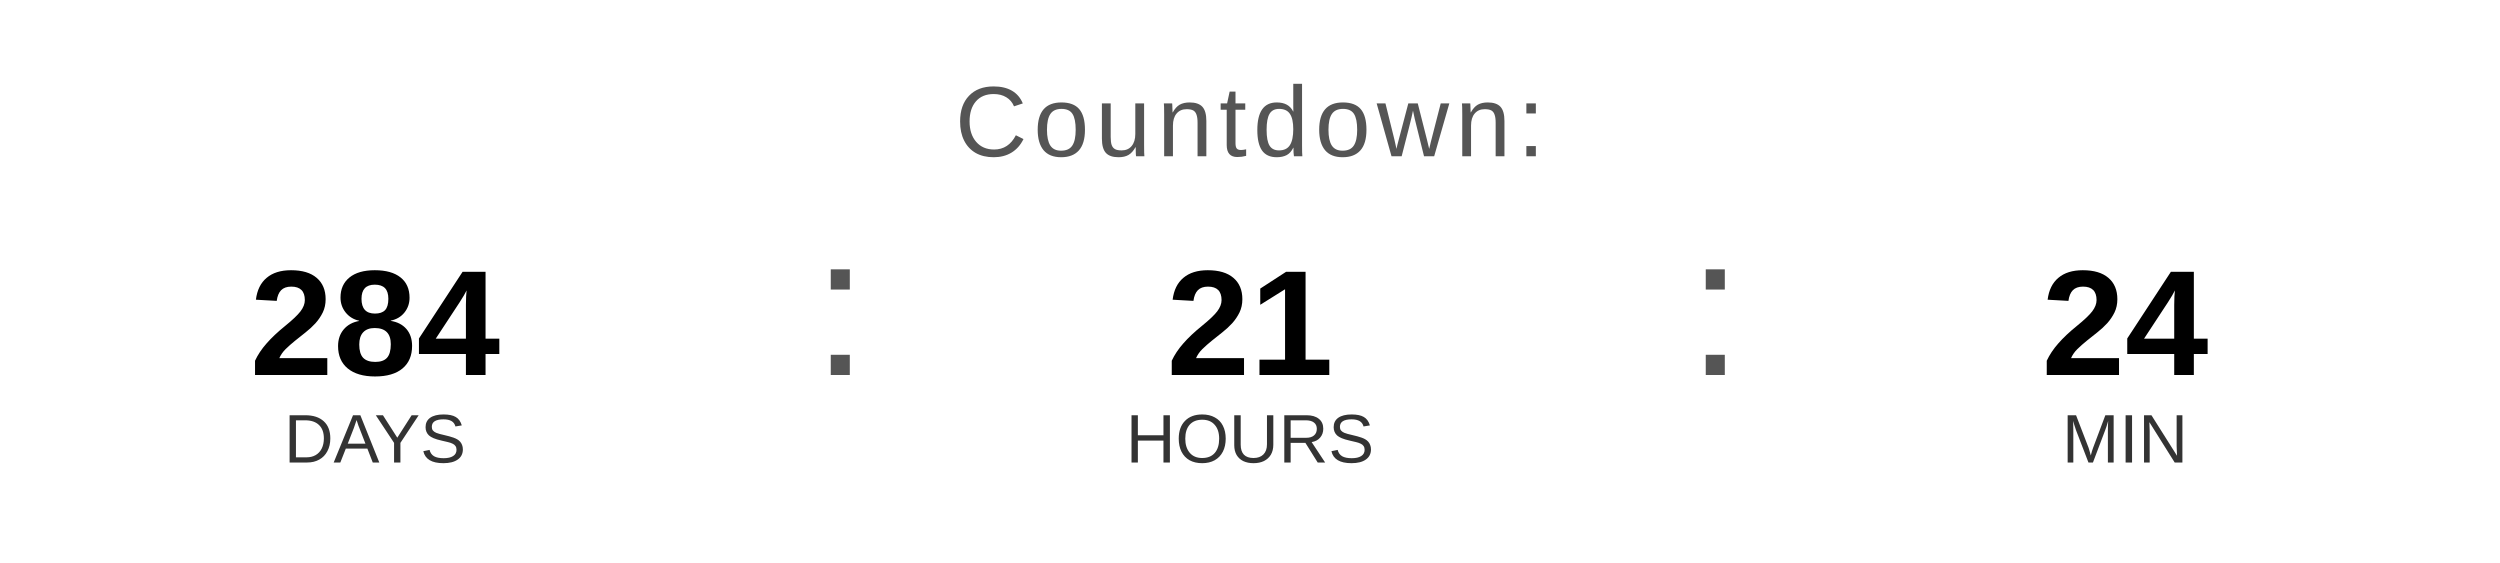
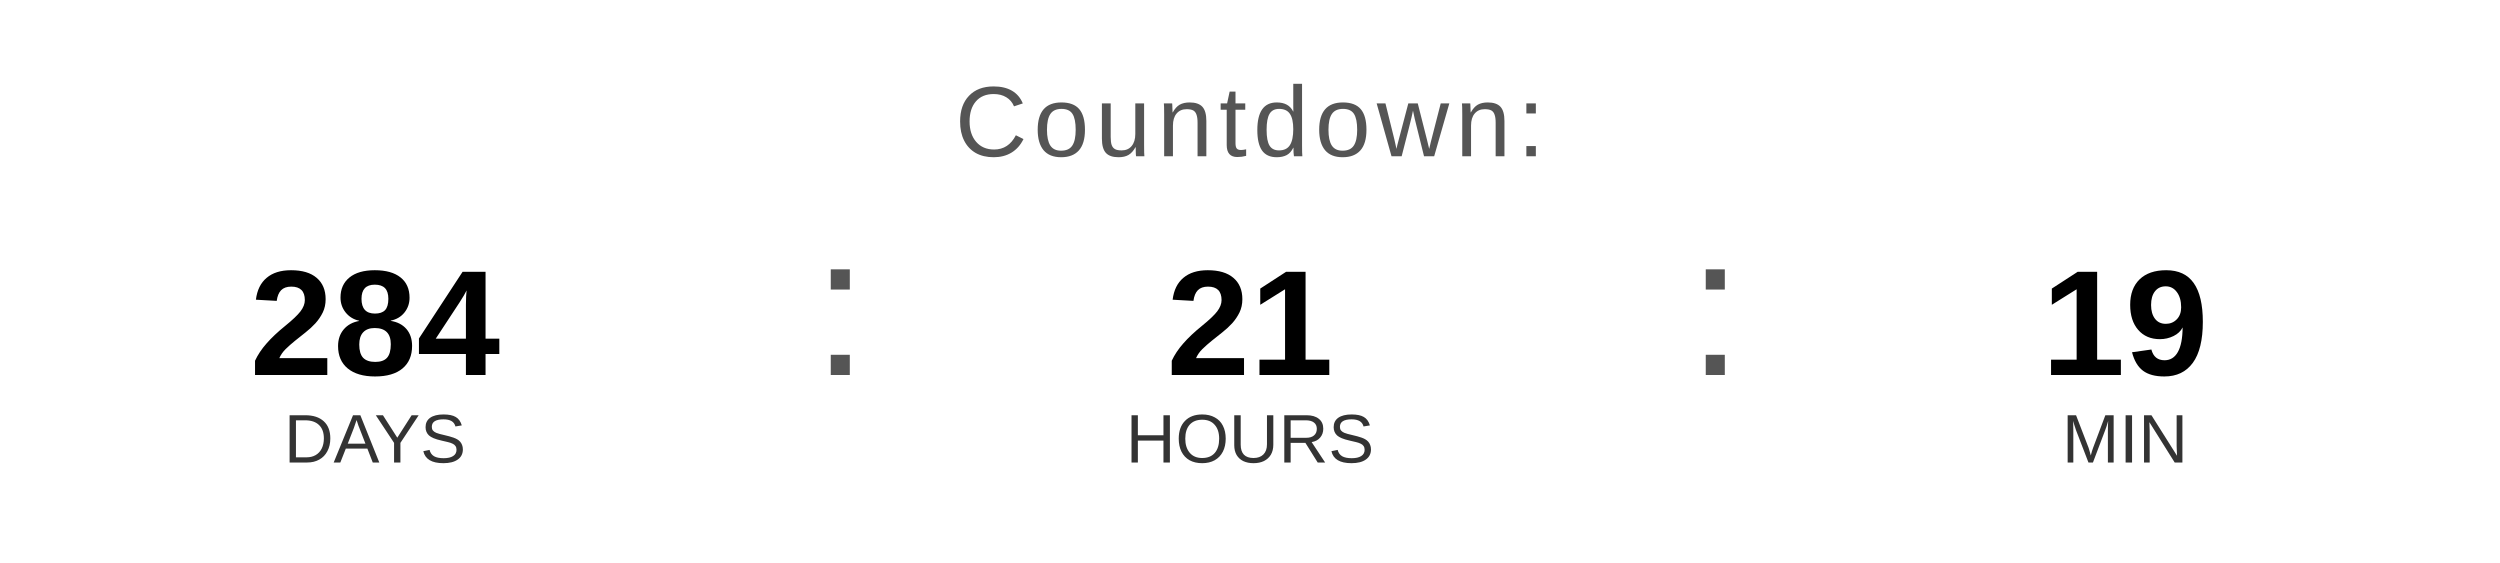
<svg xmlns="http://www.w3.org/2000/svg" width="400" height="90" viewBox="0 0 400 90">
  <text x="200" y="25" font-family="Arial, Helvetica, sans-serif" font-size="16" fill="#555555" text-anchor="middle" letter-spacing="1">
    Countdown:
  </text>
  <text x="60" y="60" font-family="Arial, Helvetica, sans-serif" font-size="24" font-weight="bold" fill="#000000" text-anchor="middle">284</text>
  <text x="60" y="74" font-family="Arial, Helvetica, sans-serif" font-size="11" fill="#333333" text-anchor="middle">DAYS</text>
  <text x="130" y="60" font-family="Arial, sans-serif" font-size="32" fill="#555555">:</text>
  <text x="200" y="60" font-family="Arial, Helvetica, sans-serif" font-size="24" font-weight="bold" fill="#000000" text-anchor="middle">21</text>
  <text x="200" y="74" font-family="Arial, Helvetica, sans-serif" font-size="11" fill="#333333" text-anchor="middle">HOURS</text>
  <text x="270" y="60" font-family="Arial, sans-serif" font-size="32" fill="#555555">:</text>
-   <text x="340" y="60" font-family="Arial, Helvetica, sans-serif" font-size="24" font-weight="bold" fill="#000000" text-anchor="middle">24</text>
+   <text x="340" y="60" font-family="Arial, Helvetica, sans-serif" font-size="24" font-weight="bold" fill="#000000" text-anchor="middle">19</text>
  <text x="340" y="74" font-family="Arial, Helvetica, sans-serif" font-size="11" fill="#333333" text-anchor="middle">MIN</text>
</svg>
